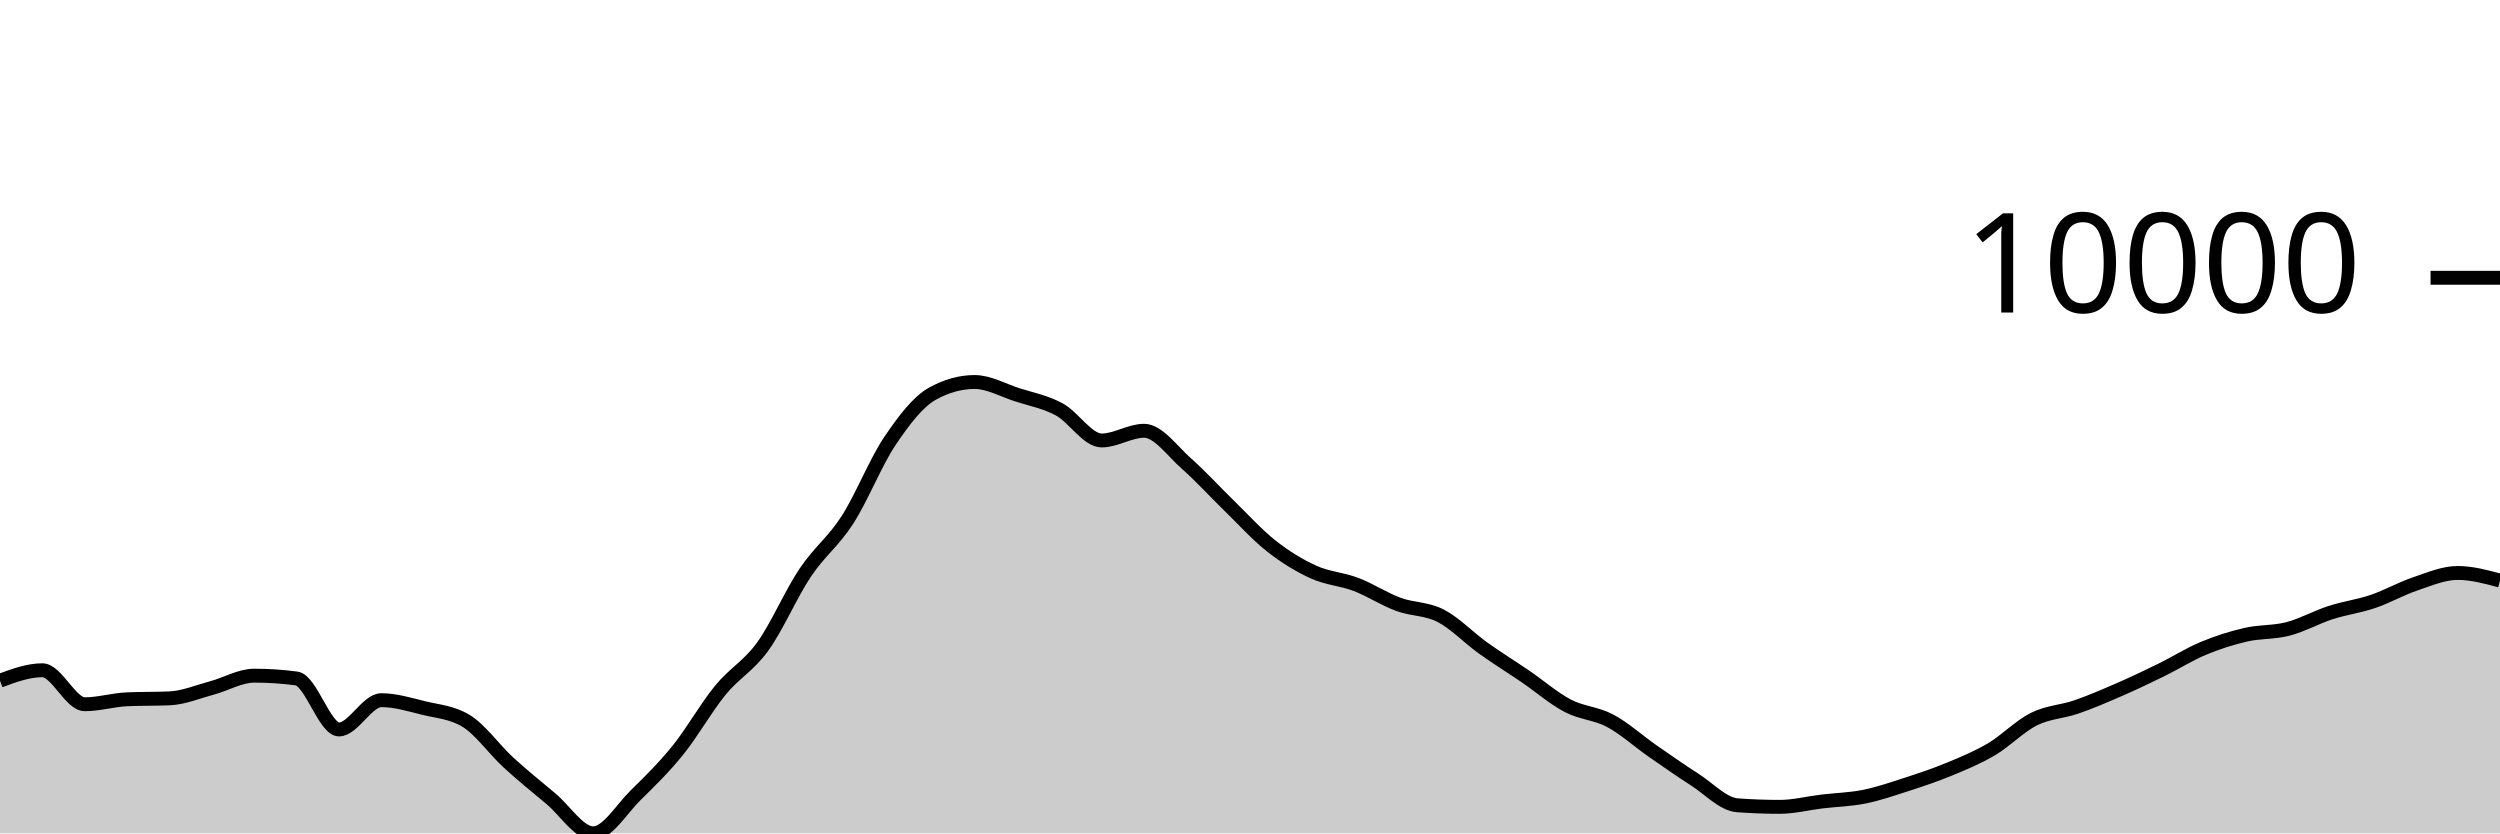
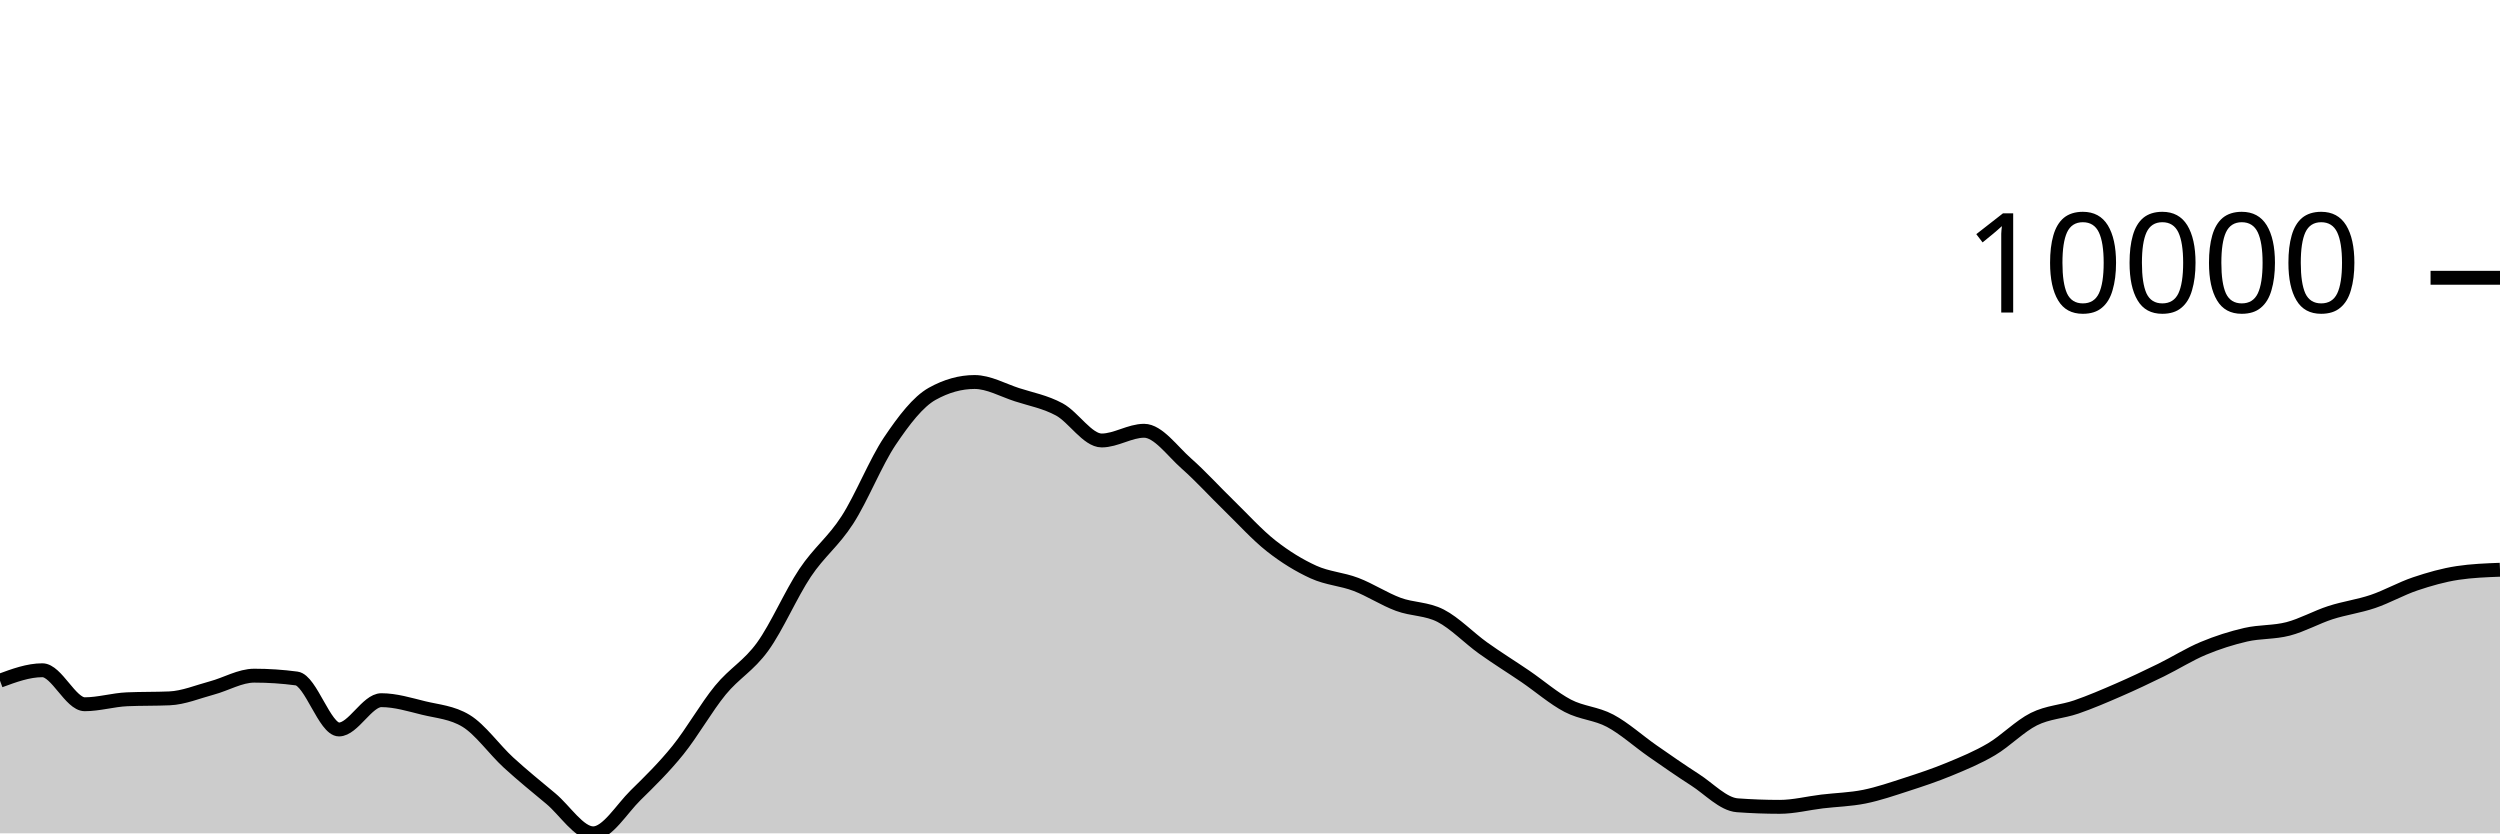
<svg xmlns="http://www.w3.org/2000/svg" viewBox="0 0 180 60">
  <g transform="translate(0,20)">
-     <path class="area" fill="rgba(0, 0, 0, 0.2)" d="M0,29.009C1.017,28.634,2.034,28.258,3.051,28.258C4.068,28.258,5.085,30.706,6.102,30.706C7.119,30.706,8.136,30.392,9.153,30.348C10.169,30.304,11.186,30.326,12.203,30.282C13.22,30.238,14.237,29.806,15.254,29.534C16.271,29.262,17.288,28.648,18.305,28.648C19.322,28.648,20.339,28.715,21.356,28.851C22.373,28.987,23.39,32.522,24.407,32.522C25.424,32.522,26.441,30.413,27.458,30.413C28.475,30.413,29.492,30.729,30.508,30.978C31.525,31.226,32.542,31.286,33.559,31.903C34.576,32.52,35.593,33.969,36.61,34.902C37.627,35.835,38.644,36.652,39.661,37.502C40.678,38.352,41.695,40,42.712,40C43.729,40,44.746,38.257,45.763,37.258C46.78,36.259,47.797,35.266,48.814,34.006C49.831,32.745,50.847,30.938,51.864,29.696C52.881,28.454,53.898,27.961,54.915,26.553C55.932,25.145,56.949,22.768,57.966,21.247C58.983,19.726,60,19.008,61.017,17.428C62.034,15.847,63.051,13.273,64.068,11.761C65.085,10.249,66.102,8.923,67.119,8.355C68.136,7.788,69.153,7.504,70.169,7.504C71.186,7.504,72.203,8.089,73.22,8.418C74.237,8.747,75.254,8.93,76.271,9.479C77.288,10.029,78.305,11.714,79.322,11.714C80.339,11.714,81.356,11.015,82.373,11.015C83.39,11.015,84.407,12.482,85.424,13.377C86.441,14.273,87.458,15.398,88.475,16.386C89.492,17.374,90.508,18.505,91.525,19.306C92.542,20.106,93.559,20.727,94.576,21.189C95.593,21.65,96.61,21.689,97.627,22.077C98.644,22.464,99.661,23.136,100.678,23.512C101.695,23.889,102.712,23.811,103.729,24.334C104.746,24.858,105.763,25.927,106.78,26.655C107.797,27.383,108.814,28.009,109.831,28.702C110.847,29.396,111.864,30.284,112.881,30.816C113.898,31.348,114.915,31.353,115.932,31.895C116.949,32.437,117.966,33.361,118.983,34.069C120,34.776,121.017,35.487,122.034,36.139C123.051,36.791,124.068,37.904,125.085,37.98C126.102,38.055,127.119,38.093,128.136,38.093C129.153,38.093,130.169,37.829,131.186,37.707C132.203,37.585,133.22,37.565,134.237,37.36C135.254,37.154,136.271,36.802,137.288,36.473C138.305,36.144,139.322,35.806,140.339,35.385C141.356,34.964,142.373,34.547,143.39,33.946C144.407,33.345,145.424,32.284,146.441,31.777C147.458,31.27,148.475,31.253,149.492,30.902C150.508,30.551,151.525,30.114,152.542,29.671C153.559,29.229,154.576,28.747,155.593,28.249C156.61,27.75,157.627,27.105,158.644,26.681C159.661,26.256,160.678,25.934,161.695,25.7C162.712,25.467,163.729,25.544,164.746,25.279C165.763,25.014,166.78,24.437,167.797,24.108C168.814,23.78,169.831,23.652,170.847,23.307C171.864,22.962,172.881,22.38,173.898,22.038C174.915,21.696,175.932,21.253,176.949,21.253C177.966,21.253,178.983,21.528,180,21.802L180,40C178.983,40,177.966,40,176.949,40C175.932,40,174.915,40,173.898,40C172.881,40,171.864,40,170.847,40C169.831,40,168.814,40,167.797,40C166.78,40,165.763,40,164.746,40C163.729,40,162.712,40,161.695,40C160.678,40,159.661,40,158.644,40C157.627,40,156.61,40,155.593,40C154.576,40,153.559,40,152.542,40C151.525,40,150.508,40,149.492,40C148.475,40,147.458,40,146.441,40C145.424,40,144.407,40,143.39,40C142.373,40,141.356,40,140.339,40C139.322,40,138.305,40,137.288,40C136.271,40,135.254,40,134.237,40C133.22,40,132.203,40,131.186,40C130.169,40,129.153,40,128.136,40C127.119,40,126.102,40,125.085,40C124.068,40,123.051,40,122.034,40C121.017,40,120,40,118.983,40C117.966,40,116.949,40,115.932,40C114.915,40,113.898,40,112.881,40C111.864,40,110.847,40,109.831,40C108.814,40,107.797,40,106.78,40C105.763,40,104.746,40,103.729,40C102.712,40,101.695,40,100.678,40C99.661,40,98.644,40,97.627,40C96.61,40,95.593,40,94.576,40C93.559,40,92.542,40,91.525,40C90.508,40,89.492,40,88.475,40C87.458,40,86.441,40,85.424,40C84.407,40,83.39,40,82.373,40C81.356,40,80.339,40,79.322,40C78.305,40,77.288,40,76.271,40C75.254,40,74.237,40,73.22,40C72.203,40,71.186,40,70.169,40C69.153,40,68.136,40,67.119,40C66.102,40,65.085,40,64.068,40C63.051,40,62.034,40,61.017,40C60,40,58.983,40,57.966,40C56.949,40,55.932,40,54.915,40C53.898,40,52.881,40,51.864,40C50.847,40,49.831,40,48.814,40C47.797,40,46.78,40,45.763,40C44.746,40,43.729,40,42.712,40C41.695,40,40.678,40,39.661,40C38.644,40,37.627,40,36.61,40C35.593,40,34.576,40,33.559,40C32.542,40,31.525,40,30.508,40C29.492,40,28.475,40,27.458,40C26.441,40,25.424,40,24.407,40C23.39,40,22.373,40,21.356,40C20.339,40,19.322,40,18.305,40C17.288,40,16.271,40,15.254,40C14.237,40,13.22,40,12.203,40C11.186,40,10.169,40,9.153,40C8.136,40,7.119,40,6.102,40C5.085,40,4.068,40,3.051,40C2.034,40,1.017,40,0,40Z" />
-     <path class="line" stroke="black" fill="none" d="M0,29.009C1.017,28.634,2.034,28.258,3.051,28.258C4.068,28.258,5.085,30.706,6.102,30.706C7.119,30.706,8.136,30.392,9.153,30.348C10.169,30.304,11.186,30.326,12.203,30.282C13.22,30.238,14.237,29.806,15.254,29.534C16.271,29.262,17.288,28.648,18.305,28.648C19.322,28.648,20.339,28.715,21.356,28.851C22.373,28.987,23.39,32.522,24.407,32.522C25.424,32.522,26.441,30.413,27.458,30.413C28.475,30.413,29.492,30.729,30.508,30.978C31.525,31.226,32.542,31.286,33.559,31.903C34.576,32.52,35.593,33.969,36.61,34.902C37.627,35.835,38.644,36.652,39.661,37.502C40.678,38.352,41.695,40,42.712,40C43.729,40,44.746,38.257,45.763,37.258C46.78,36.259,47.797,35.266,48.814,34.006C49.831,32.745,50.847,30.938,51.864,29.696C52.881,28.454,53.898,27.961,54.915,26.553C55.932,25.145,56.949,22.768,57.966,21.247C58.983,19.726,60,19.008,61.017,17.428C62.034,15.847,63.051,13.273,64.068,11.761C65.085,10.249,66.102,8.923,67.119,8.355C68.136,7.788,69.153,7.504,70.169,7.504C71.186,7.504,72.203,8.089,73.22,8.418C74.237,8.747,75.254,8.93,76.271,9.479C77.288,10.029,78.305,11.714,79.322,11.714C80.339,11.714,81.356,11.015,82.373,11.015C83.39,11.015,84.407,12.482,85.424,13.377C86.441,14.273,87.458,15.398,88.475,16.386C89.492,17.374,90.508,18.505,91.525,19.306C92.542,20.106,93.559,20.727,94.576,21.189C95.593,21.65,96.61,21.689,97.627,22.077C98.644,22.464,99.661,23.136,100.678,23.512C101.695,23.889,102.712,23.811,103.729,24.334C104.746,24.858,105.763,25.927,106.78,26.655C107.797,27.383,108.814,28.009,109.831,28.702C110.847,29.396,111.864,30.284,112.881,30.816C113.898,31.348,114.915,31.353,115.932,31.895C116.949,32.437,117.966,33.361,118.983,34.069C120,34.776,121.017,35.487,122.034,36.139C123.051,36.791,124.068,37.904,125.085,37.98C126.102,38.055,127.119,38.093,128.136,38.093C129.153,38.093,130.169,37.829,131.186,37.707C132.203,37.585,133.22,37.565,134.237,37.36C135.254,37.154,136.271,36.802,137.288,36.473C138.305,36.144,139.322,35.806,140.339,35.385C141.356,34.964,142.373,34.547,143.39,33.946C144.407,33.345,145.424,32.284,146.441,31.777C147.458,31.27,148.475,31.253,149.492,30.902C150.508,30.551,151.525,30.114,152.542,29.671C153.559,29.229,154.576,28.747,155.593,28.249C156.61,27.75,157.627,27.105,158.644,26.681C159.661,26.256,160.678,25.934,161.695,25.7C162.712,25.467,163.729,25.544,164.746,25.279C165.763,25.014,166.78,24.437,167.797,24.108C168.814,23.78,169.831,23.652,170.847,23.307C171.864,22.962,172.881,22.38,173.898,22.038C174.915,21.696,175.932,21.253,176.949,21.253C177.966,21.253,178.983,21.528,180,21.802" />
+     <path class="area" fill="rgba(0, 0, 0, 0.2)" d="M0,29.009C1.017,28.634,2.034,28.258,3.051,28.258C4.068,28.258,5.085,30.706,6.102,30.706C7.119,30.706,8.136,30.392,9.153,30.348C10.169,30.304,11.186,30.326,12.203,30.282C13.22,30.238,14.237,29.806,15.254,29.534C16.271,29.262,17.288,28.648,18.305,28.648C19.322,28.648,20.339,28.715,21.356,28.851C22.373,28.987,23.39,32.522,24.407,32.522C25.424,32.522,26.441,30.413,27.458,30.413C28.475,30.413,29.492,30.729,30.508,30.978C31.525,31.226,32.542,31.286,33.559,31.903C34.576,32.52,35.593,33.969,36.61,34.902C37.627,35.835,38.644,36.652,39.661,37.502C40.678,38.352,41.695,40,42.712,40C43.729,40,44.746,38.257,45.763,37.258C46.78,36.259,47.797,35.266,48.814,34.006C49.831,32.745,50.847,30.938,51.864,29.696C52.881,28.454,53.898,27.961,54.915,26.553C55.932,25.145,56.949,22.768,57.966,21.247C58.983,19.726,60,19.008,61.017,17.428C62.034,15.847,63.051,13.273,64.068,11.761C65.085,10.249,66.102,8.923,67.119,8.355C68.136,7.788,69.153,7.504,70.169,7.504C71.186,7.504,72.203,8.089,73.22,8.418C74.237,8.747,75.254,8.93,76.271,9.479C77.288,10.029,78.305,11.714,79.322,11.714C80.339,11.714,81.356,11.015,82.373,11.015C83.39,11.015,84.407,12.482,85.424,13.377C86.441,14.273,87.458,15.398,88.475,16.386C89.492,17.374,90.508,18.505,91.525,19.306C92.542,20.106,93.559,20.727,94.576,21.189C95.593,21.65,96.61,21.689,97.627,22.077C98.644,22.464,99.661,23.136,100.678,23.512C101.695,23.889,102.712,23.811,103.729,24.334C104.746,24.858,105.763,25.927,106.78,26.655C107.797,27.383,108.814,28.009,109.831,28.702C110.847,29.396,111.864,30.284,112.881,30.816C113.898,31.348,114.915,31.353,115.932,31.895C116.949,32.437,117.966,33.361,118.983,34.069C120,34.776,121.017,35.487,122.034,36.139C123.051,36.791,124.068,37.904,125.085,37.98C126.102,38.055,127.119,38.093,128.136,38.093C129.153,38.093,130.169,37.829,131.186,37.707C132.203,37.585,133.22,37.565,134.237,37.36C135.254,37.154,136.271,36.802,137.288,36.473C138.305,36.144,139.322,35.806,140.339,35.385C141.356,34.964,142.373,34.547,143.39,33.946C144.407,33.345,145.424,32.284,146.441,31.777C147.458,31.27,148.475,31.253,149.492,30.902C150.508,30.551,151.525,30.114,152.542,29.671C153.559,29.229,154.576,28.747,155.593,28.249C156.61,27.75,157.627,27.105,158.644,26.681C159.661,26.256,160.678,25.934,161.695,25.7C162.712,25.467,163.729,25.544,164.746,25.279C165.763,25.014,166.78,24.437,167.797,24.108C168.814,23.78,169.831,23.652,170.847,23.307C171.864,22.962,172.881,22.38,173.898,22.038C174.915,21.696,175.932,21.407,176.949,21.253C177.966,21.099,178.983,21.061,180,21.022L180,40C178.983,40,177.966,40,176.949,40C175.932,40,174.915,40,173.898,40C172.881,40,171.864,40,170.847,40C169.831,40,168.814,40,167.797,40C166.78,40,165.763,40,164.746,40C163.729,40,162.712,40,161.695,40C160.678,40,159.661,40,158.644,40C157.627,40,156.61,40,155.593,40C154.576,40,153.559,40,152.542,40C151.525,40,150.508,40,149.492,40C148.475,40,147.458,40,146.441,40C145.424,40,144.407,40,143.39,40C142.373,40,141.356,40,140.339,40C139.322,40,138.305,40,137.288,40C136.271,40,135.254,40,134.237,40C133.22,40,132.203,40,131.186,40C130.169,40,129.153,40,128.136,40C127.119,40,126.102,40,125.085,40C124.068,40,123.051,40,122.034,40C121.017,40,120,40,118.983,40C117.966,40,116.949,40,115.932,40C114.915,40,113.898,40,112.881,40C111.864,40,110.847,40,109.831,40C108.814,40,107.797,40,106.78,40C105.763,40,104.746,40,103.729,40C102.712,40,101.695,40,100.678,40C99.661,40,98.644,40,97.627,40C96.61,40,95.593,40,94.576,40C93.559,40,92.542,40,91.525,40C90.508,40,89.492,40,88.475,40C87.458,40,86.441,40,85.424,40C84.407,40,83.39,40,82.373,40C81.356,40,80.339,40,79.322,40C78.305,40,77.288,40,76.271,40C75.254,40,74.237,40,73.22,40C72.203,40,71.186,40,70.169,40C69.153,40,68.136,40,67.119,40C66.102,40,65.085,40,64.068,40C63.051,40,62.034,40,61.017,40C60,40,58.983,40,57.966,40C56.949,40,55.932,40,54.915,40C53.898,40,52.881,40,51.864,40C50.847,40,49.831,40,48.814,40C47.797,40,46.78,40,45.763,40C44.746,40,43.729,40,42.712,40C41.695,40,40.678,40,39.661,40C38.644,40,37.627,40,36.61,40C35.593,40,34.576,40,33.559,40C32.542,40,31.525,40,30.508,40C29.492,40,28.475,40,27.458,40C26.441,40,25.424,40,24.407,40C23.39,40,22.373,40,21.356,40C20.339,40,19.322,40,18.305,40C17.288,40,16.271,40,15.254,40C14.237,40,13.22,40,12.203,40C11.186,40,10.169,40,9.153,40C8.136,40,7.119,40,6.102,40C5.085,40,4.068,40,3.051,40C2.034,40,1.017,40,0,40Z" />
+     <path class="line" stroke="black" fill="none" d="M0,29.009C1.017,28.634,2.034,28.258,3.051,28.258C4.068,28.258,5.085,30.706,6.102,30.706C7.119,30.706,8.136,30.392,9.153,30.348C10.169,30.304,11.186,30.326,12.203,30.282C13.22,30.238,14.237,29.806,15.254,29.534C16.271,29.262,17.288,28.648,18.305,28.648C19.322,28.648,20.339,28.715,21.356,28.851C22.373,28.987,23.39,32.522,24.407,32.522C25.424,32.522,26.441,30.413,27.458,30.413C28.475,30.413,29.492,30.729,30.508,30.978C31.525,31.226,32.542,31.286,33.559,31.903C34.576,32.52,35.593,33.969,36.61,34.902C37.627,35.835,38.644,36.652,39.661,37.502C40.678,38.352,41.695,40,42.712,40C43.729,40,44.746,38.257,45.763,37.258C46.78,36.259,47.797,35.266,48.814,34.006C49.831,32.745,50.847,30.938,51.864,29.696C52.881,28.454,53.898,27.961,54.915,26.553C55.932,25.145,56.949,22.768,57.966,21.247C58.983,19.726,60,19.008,61.017,17.428C62.034,15.847,63.051,13.273,64.068,11.761C65.085,10.249,66.102,8.923,67.119,8.355C68.136,7.788,69.153,7.504,70.169,7.504C71.186,7.504,72.203,8.089,73.22,8.418C74.237,8.747,75.254,8.93,76.271,9.479C77.288,10.029,78.305,11.714,79.322,11.714C80.339,11.714,81.356,11.015,82.373,11.015C83.39,11.015,84.407,12.482,85.424,13.377C86.441,14.273,87.458,15.398,88.475,16.386C89.492,17.374,90.508,18.505,91.525,19.306C92.542,20.106,93.559,20.727,94.576,21.189C95.593,21.65,96.61,21.689,97.627,22.077C98.644,22.464,99.661,23.136,100.678,23.512C101.695,23.889,102.712,23.811,103.729,24.334C104.746,24.858,105.763,25.927,106.78,26.655C107.797,27.383,108.814,28.009,109.831,28.702C110.847,29.396,111.864,30.284,112.881,30.816C113.898,31.348,114.915,31.353,115.932,31.895C116.949,32.437,117.966,33.361,118.983,34.069C120,34.776,121.017,35.487,122.034,36.139C123.051,36.791,124.068,37.904,125.085,37.98C126.102,38.055,127.119,38.093,128.136,38.093C129.153,38.093,130.169,37.829,131.186,37.707C132.203,37.585,133.22,37.565,134.237,37.36C135.254,37.154,136.271,36.802,137.288,36.473C138.305,36.144,139.322,35.806,140.339,35.385C141.356,34.964,142.373,34.547,143.39,33.946C144.407,33.345,145.424,32.284,146.441,31.777C147.458,31.27,148.475,31.253,149.492,30.902C150.508,30.551,151.525,30.114,152.542,29.671C153.559,29.229,154.576,28.747,155.593,28.249C156.61,27.75,157.627,27.105,158.644,26.681C159.661,26.256,160.678,25.934,161.695,25.7C162.712,25.467,163.729,25.544,164.746,25.279C165.763,25.014,166.78,24.437,167.797,24.108C168.814,23.78,169.831,23.652,170.847,23.307C171.864,22.962,172.881,22.38,173.898,22.038C174.915,21.696,175.932,21.407,176.949,21.253C177.966,21.099,178.983,21.061,180,21.022" />
    <path class="axis-ceiling" stroke-width="1" stroke="black" fill="none" d="M175,0L180,0" />
    <text class="axis-ceiling-label" font-family="sans-serif" text-anchor="end" font-size="10px" x="170" y="2.5">10000</text>
  </g>
</svg>
